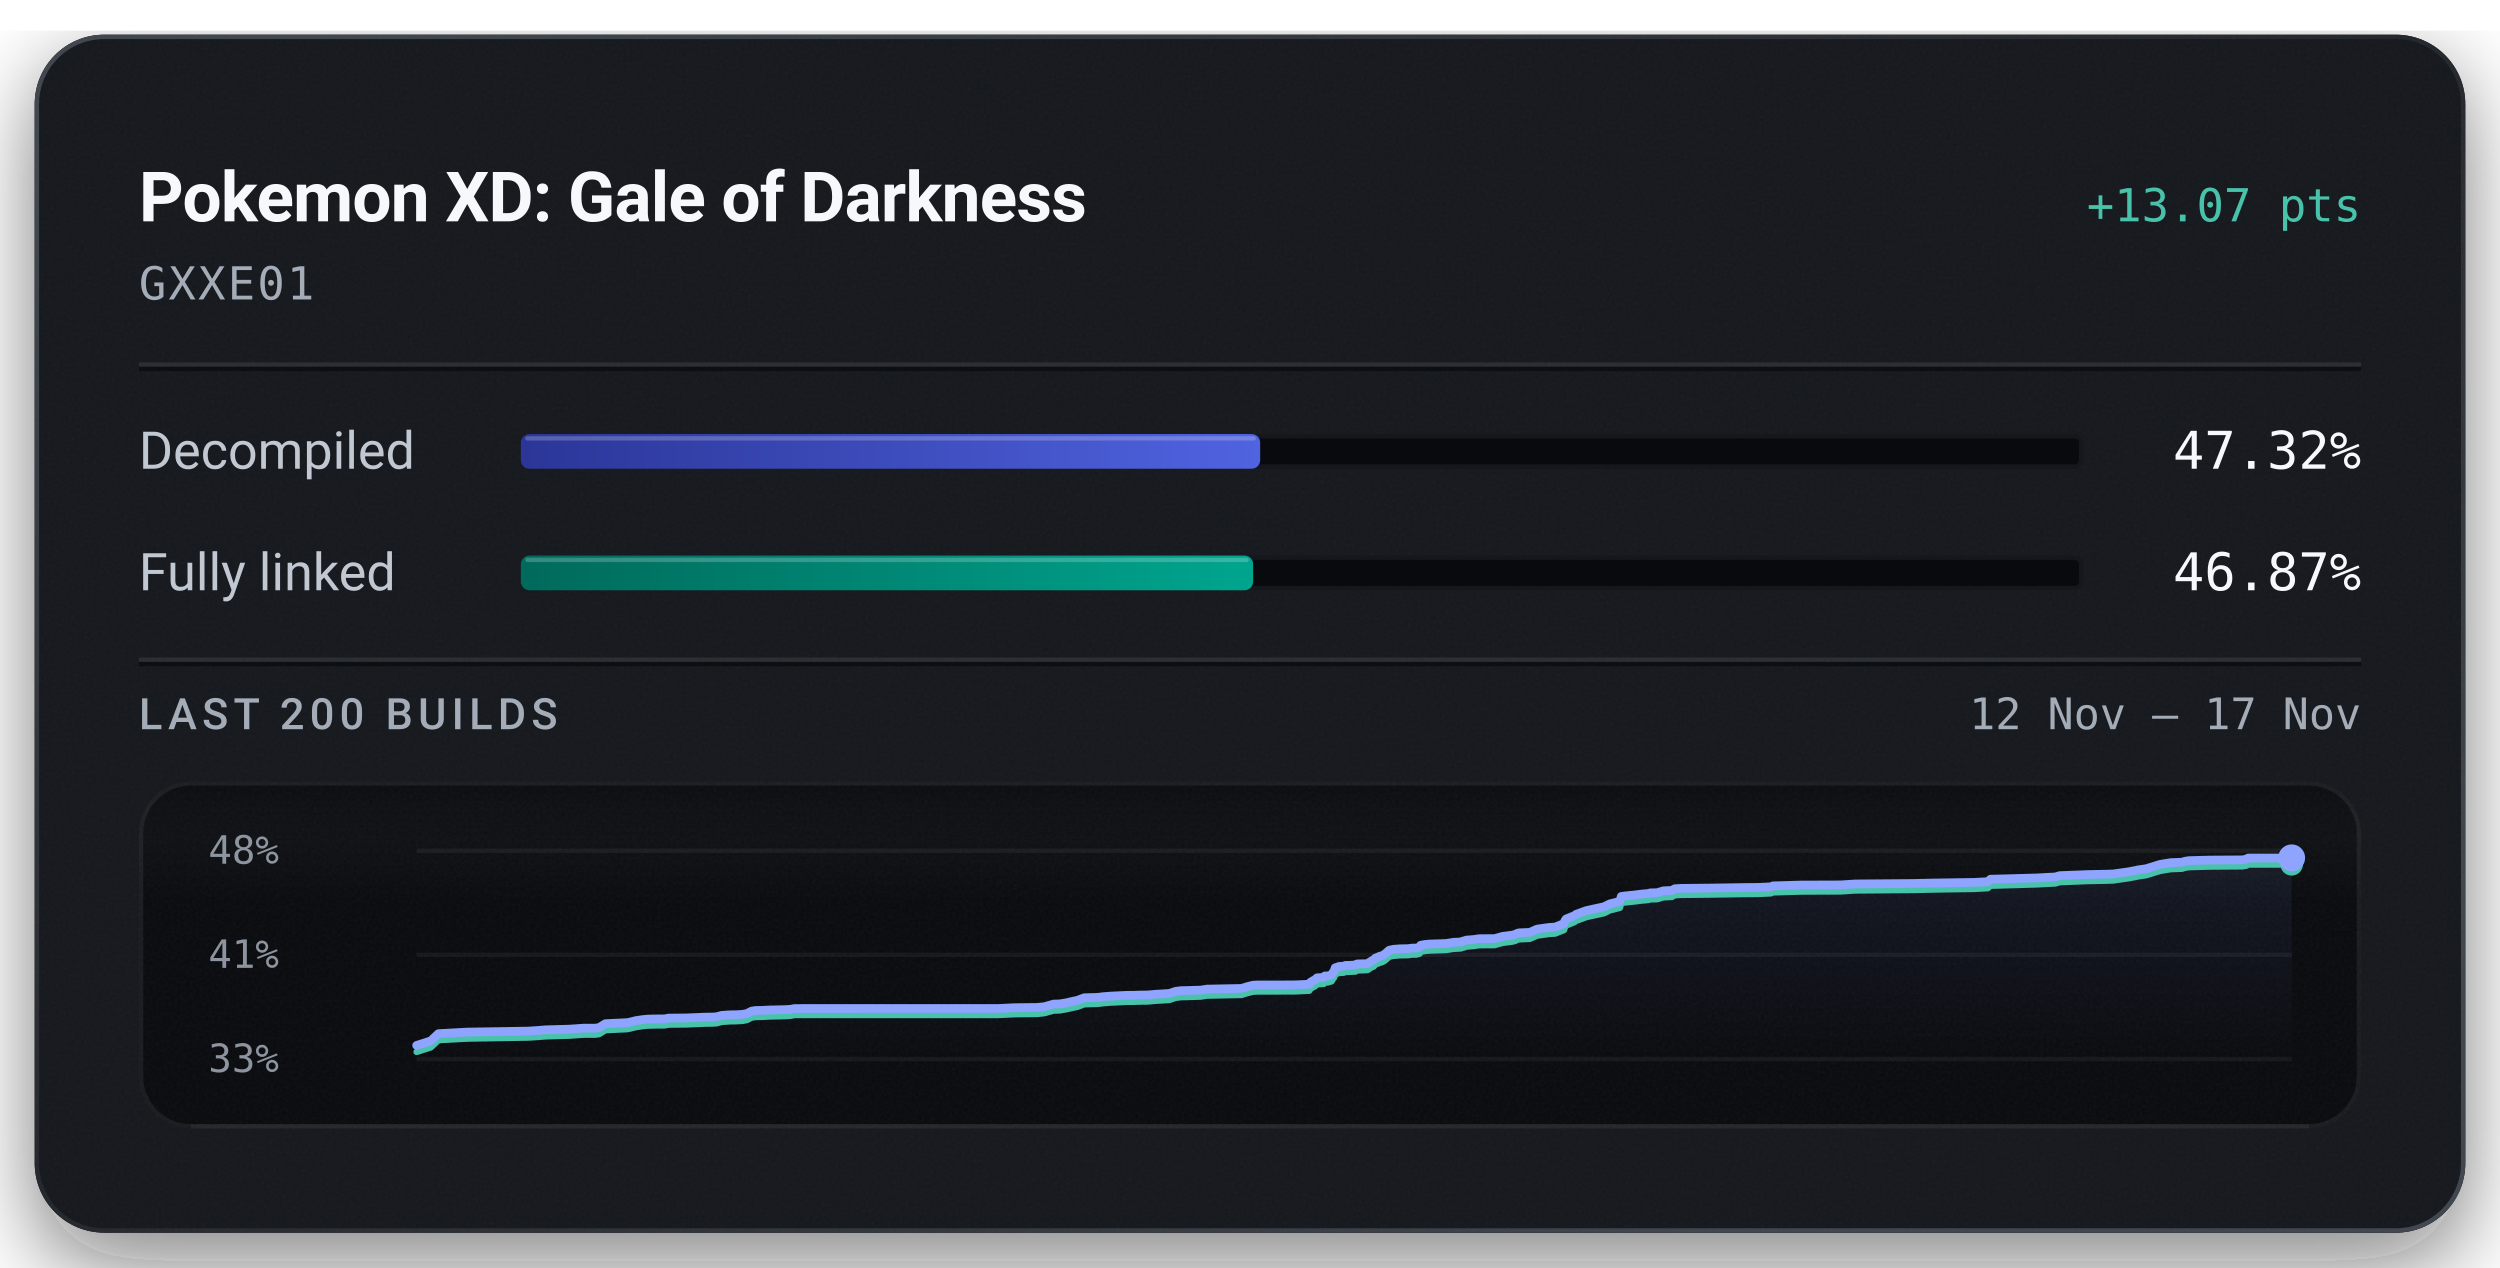
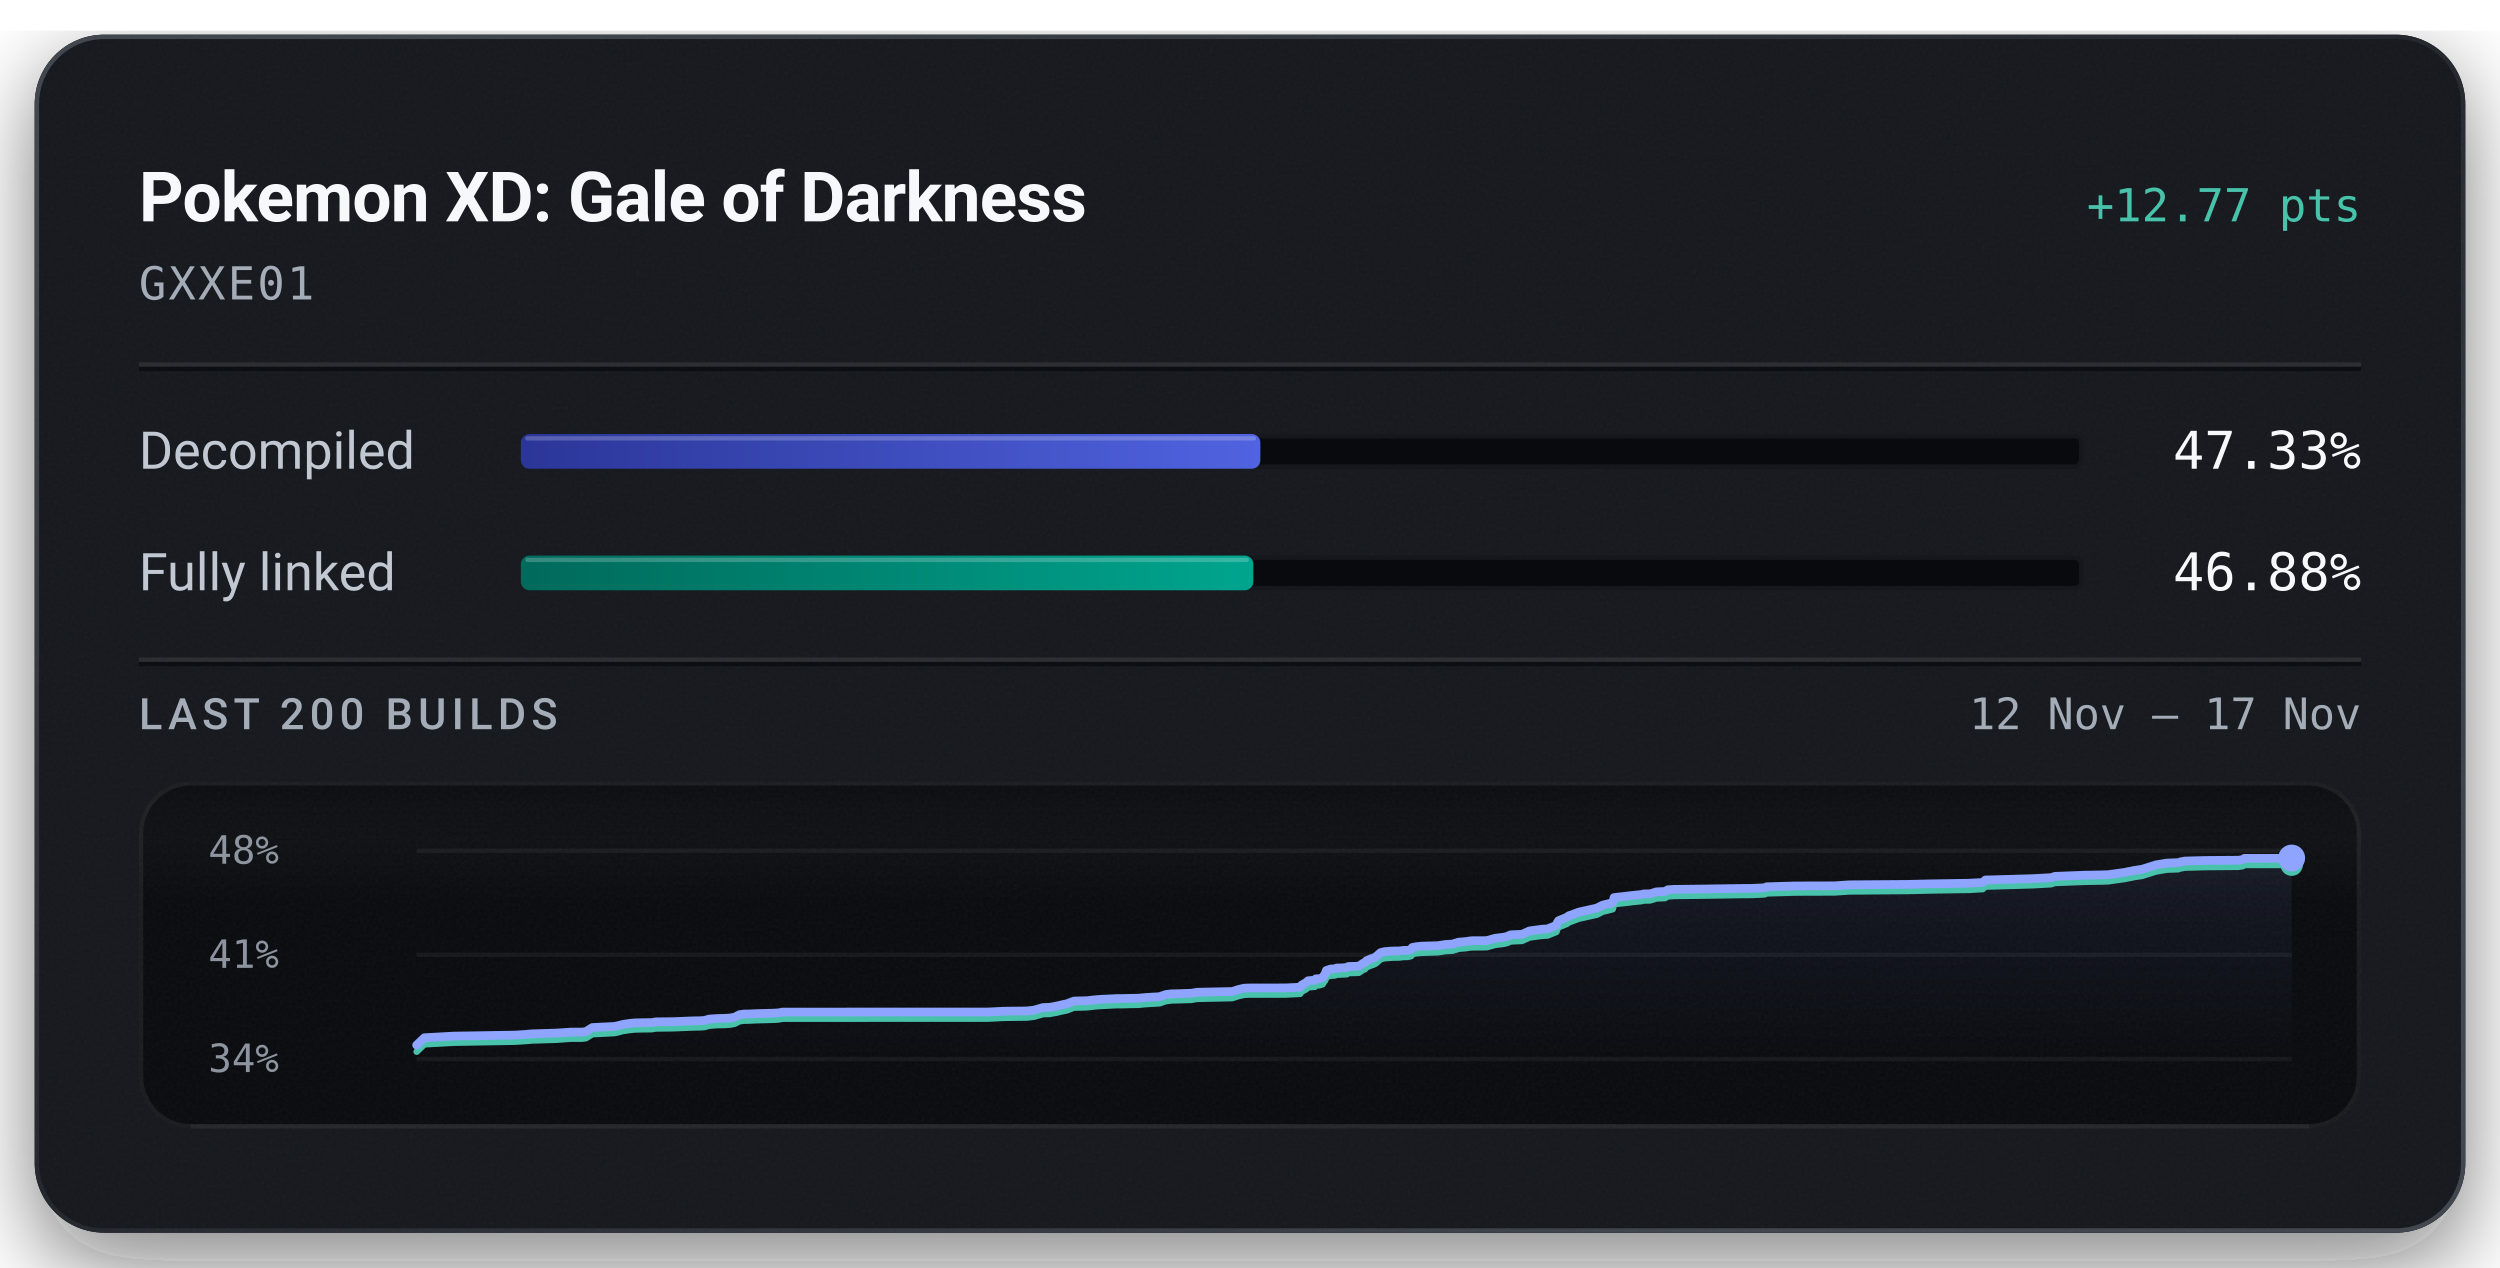
<svg xmlns="http://www.w3.org/2000/svg" width="576" height="292" viewBox="0 0 576 292" role="img" aria-labelledby="title description">
  <defs>
    <linearGradient id="badge-rim" x1="1" y1="1" x2="0" y2="0">
      <stop offset="0.15" stop-color="#6b747f" stop-opacity="0.5" />
      <stop offset="0.51" stop-color="#6b747f" stop-opacity="0.15" />
      <stop offset="0.93" stop-color="#6b747f" stop-opacity="0.5" />
    </linearGradient>
    <linearGradient id="badge-progress" x1="0" y1="0" x2="1" y2="0">
      <stop offset="0" stop-color="#2b3698" />
      <stop offset="1" stop-color="#5063e0" />
    </linearGradient>
    <linearGradient id="badge-linked" x1="0" y1="0" x2="1" y2="0">
      <stop offset="0" stop-color="#006a5b" />
      <stop offset="1" stop-color="#00a58e" />
    </linearGradient>
    <filter id="badge-grain" x="0" y="0" width="100%" height="100%">
      <feTurbulence type="fractalNoise" baseFrequency="1.4" numOctaves="2" stitchTiles="stitch" />
      <feColorMatrix type="saturate" values="0" />
    </filter>
    <filter id="badge-shadow" x="-15%" y="-15%" width="130%" height="150%">
      <feDropShadow dx="0" dy="7" stdDeviation="11" flood-color="#080a0e" flood-opacity="0.55" />
    </filter>
    <clipPath id="badge-card-clip">
      <rect x="8" y="8" width="560" height="276" rx="16" />
    </clipPath>
    <linearGradient id="badge-area" x1="0" y1="0" x2="0" y2="1">
      <stop offset="0" stop-color="#8ea4ff" stop-opacity="0.085" />
      <stop offset="1" stop-color="#8ea4ff" stop-opacity="0" />
    </linearGradient>
    <linearGradient id="badge-well-frost" x1="0" y1="0" x2="0" y2="1">
      <stop offset="0" stop-color="#f6f8fb" stop-opacity="0.045" />
      <stop offset="1" stop-color="#f6f8fb" stop-opacity="0" />
    </linearGradient>
    <linearGradient id="badge-well-shade" x1="0" y1="0" x2="0" y2="1">
      <stop offset="0" stop-color="#080a0e" stop-opacity="0.9" />
      <stop offset="1" stop-color="#080a0e" stop-opacity="0" />
    </linearGradient>
    <clipPath id="badge-well-clip">
      <rect x="32" y="180" width="512" height="80" rx="12" />
    </clipPath>
  </defs>
  <rect x="8" y="8" width="560" height="276" rx="16" fill="#14171c" filter="url(#badge-shadow)" />
  <g clip-path="url(#badge-card-clip)">
    <rect x="8" y="8" width="560" height="276" rx="16" fill="#14171c" />
    <rect x="8" y="8" width="560" height="276" filter="url(#badge-grain)" opacity="0.05" />
  </g>
  <rect x="8.5" y="8.5" width="559" height="275" rx="15.5" fill="none" stroke="url(#badge-rim)" stroke-width="1" />
  <text x="32" y="51" fill="#f6f8fb" font-family="system-ui, -apple-system, 'Segoe UI', Roboto, sans-serif" font-size="16" font-weight="600" text-anchor="start" letter-spacing="-0.2">Pokemon XD: Gale of Darkness</text>
-   <text x="544" y="51" fill="#49c2ab" font-family="ui-monospace, 'SF Mono', 'Cascadia Mono', Menlo, Consolas, monospace" font-size="10.5" font-weight="500" text-anchor="end">+13.07 pts</text>
+   <text x="544" y="51" fill="#49c2ab" font-family="ui-monospace, 'SF Mono', 'Cascadia Mono', Menlo, Consolas, monospace" font-size="10.5" font-weight="500" text-anchor="end">+12.77 pts</text>
  <text x="32" y="69" fill="#a3acb7" font-family="ui-monospace, 'SF Mono', 'Cascadia Mono', Menlo, Consolas, monospace" font-size="10.5" font-weight="400" text-anchor="start" letter-spacing="0.5">GXXE01</text>
  <line x1="32" y1="84" x2="544" y2="84" stroke="#f6f8fb" stroke-opacity="0.09" stroke-width="1" />
  <line x1="32" y1="85" x2="544" y2="85" stroke="#080a0e" stroke-opacity="0.7" stroke-width="1" />
  <text x="32" y="108" fill="#c1c8d2" font-family="system-ui, -apple-system, 'Segoe UI', Roboto, sans-serif" font-size="12" font-weight="400" text-anchor="start">Decompiled</text>
  <rect x="120" y="100" width="360" height="8" rx="2" fill="#080a0e" />
  <rect x="120.5" y="100.5" width="359" height="7" rx="1.5" fill="none" stroke="#f6f8fb" stroke-opacity="0.06" stroke-width="1" />
-   <rect x="120" y="100" width="170.35" height="8" rx="2" fill="url(#badge-progress)" />
-   <rect x="121" y="100.5" width="168.35" height="1" rx="0.5" fill="#f6f8fb" fill-opacity="0.22" />
-   <text x="544" y="108" fill="#f6f8fb" font-family="ui-monospace, 'SF Mono', 'Cascadia Mono', Menlo, Consolas, monospace" font-size="12" font-weight="500" text-anchor="end">47.32%</text>
+   <rect x="120" y="100" width="170.39" height="8" rx="2" fill="url(#badge-progress)" />
+   <rect x="121" y="100.5" width="168.39" height="1" rx="0.5" fill="#f6f8fb" fill-opacity="0.22" />
+   <text x="544" y="108" fill="#f6f8fb" font-family="ui-monospace, 'SF Mono', 'Cascadia Mono', Menlo, Consolas, monospace" font-size="12" font-weight="500" text-anchor="end">47.33%</text>
  <text x="32" y="136" fill="#c1c8d2" font-family="system-ui, -apple-system, 'Segoe UI', Roboto, sans-serif" font-size="12" font-weight="400" text-anchor="start">Fully linked</text>
  <rect x="120" y="128" width="360" height="8" rx="2" fill="#080a0e" />
  <rect x="120.5" y="128.5" width="359" height="7" rx="1.5" fill="none" stroke="#f6f8fb" stroke-opacity="0.06" stroke-width="1" />
-   <rect x="120" y="128" width="168.72" height="8" rx="2" fill="url(#badge-linked)" />
-   <rect x="121" y="128.5" width="166.72" height="1" rx="0.5" fill="#f6f8fb" fill-opacity="0.22" />
-   <text x="544" y="136" fill="#f6f8fb" font-family="ui-monospace, 'SF Mono', 'Cascadia Mono', Menlo, Consolas, monospace" font-size="12" font-weight="500" text-anchor="end">46.87%</text>
+   <rect x="120" y="128" width="168.77" height="8" rx="2" fill="url(#badge-linked)" />
+   <rect x="121" y="128.5" width="166.77" height="1" rx="0.5" fill="#f6f8fb" fill-opacity="0.22" />
+   <text x="544" y="136" fill="#f6f8fb" font-family="ui-monospace, 'SF Mono', 'Cascadia Mono', Menlo, Consolas, monospace" font-size="12" font-weight="500" text-anchor="end">46.88%</text>
  <line x1="32" y1="152" x2="544" y2="152" stroke="#f6f8fb" stroke-opacity="0.09" stroke-width="1" />
  <line x1="32" y1="153" x2="544" y2="153" stroke="#080a0e" stroke-opacity="0.7" stroke-width="1" />
  <text x="32" y="168" fill="#a3acb7" font-family="system-ui, -apple-system, 'Segoe UI', Roboto, sans-serif" font-size="10" font-weight="500" text-anchor="start" letter-spacing="1.2">LAST 200 BUILDS</text>
  <text x="544" y="168" fill="#a3acb7" font-family="ui-monospace, 'SF Mono', 'Cascadia Mono', Menlo, Consolas, monospace" font-size="10" font-weight="400" text-anchor="end">12 Nov – 17 Nov</text>
  <g clip-path="url(#badge-well-clip)">
    <rect x="32" y="180" width="512" height="80" rx="12" fill="#080a0e" />
    <rect x="32" y="180" width="512" height="28" fill="url(#badge-well-frost)" />
    <rect x="32" y="180" width="512" height="14" fill="url(#badge-well-shade)" />
    <rect x="32" y="180" width="512" height="80" filter="url(#badge-grain)" opacity="0.05" />
  </g>
  <rect x="32.5" y="180.5" width="511" height="79" rx="11.5" fill="none" stroke="#f6f8fb" stroke-opacity="0.07" stroke-width="1" />
  <line x1="44" y1="259.5" x2="532" y2="259.5" stroke="#f6f8fb" stroke-opacity="0.05" stroke-width="1" />
  <text x="48" y="199" fill="#a3acb7" font-family="ui-monospace, 'SF Mono', 'Cascadia Mono', Menlo, Consolas, monospace" font-size="9" font-weight="400" text-anchor="start" fill-opacity="0.85">48%</text>
  <text x="48" y="223" fill="#a3acb7" font-family="ui-monospace, 'SF Mono', 'Cascadia Mono', Menlo, Consolas, monospace" font-size="9" font-weight="400" text-anchor="start" fill-opacity="0.85">41%</text>
-   <text x="48" y="247" fill="#a3acb7" font-family="ui-monospace, 'SF Mono', 'Cascadia Mono', Menlo, Consolas, monospace" font-size="9" font-weight="400" text-anchor="start" fill-opacity="0.85">33%</text>
+   <text x="48" y="247" fill="#a3acb7" font-family="ui-monospace, 'SF Mono', 'Cascadia Mono', Menlo, Consolas, monospace" font-size="9" font-weight="400" text-anchor="start" fill-opacity="0.85">34%</text>
  <line x1="96" y1="196.00" x2="528" y2="196.00" stroke="#f6f8fb" stroke-opacity="0.055" stroke-width="1" />
  <line x1="96" y1="220.00" x2="528" y2="220.00" stroke="#f6f8fb" stroke-opacity="0.055" stroke-width="1" />
  <line x1="96" y1="244.00" x2="528" y2="244.00" stroke="#f6f8fb" stroke-opacity="0.055" stroke-width="1" />
-   <path d="M96.00,240.86 L99.25,239.82 L101.02,238.15 L107.69,237.79 L121.77,237.56 L124.00,237.41 L125.71,237.27 L131.27,237.11 L133.75,236.93 L134.58,236.88 L137.11,236.88 L138.01,236.77 L139.50,235.85 L144.55,235.61 L145.47,235.41 L146.48,235.15 L148.02,234.92 L149.18,234.80 L150.97,234.76 L153.15,234.74 L154.04,234.57 L154.88,234.56 L158.03,234.53 L162.34,234.35 L164.22,234.32 L165.15,234.25 L166.28,233.94 L168.21,233.81 L169.61,233.79 L171.03,233.71 L172.11,233.51 L173.18,232.95 L174.17,232.81 L175.33,232.80 L177.22,232.70 L181.06,232.61 L182.14,232.54 L183.08,232.36 L230.10,232.35 L233.73,232.17 L238.99,232.11 L240.62,231.94 L242.76,231.34 L244.21,231.29 L245.80,231.02 L247.17,230.70 L248.19,230.49 L249.81,229.88 L251.41,229.83 L252.83,229.80 L254.21,229.63 L255.71,229.51 L257.14,229.44 L259.55,229.32 L261.07,229.31 L262.77,229.26 L264.45,229.24 L266.31,229.07 L267.77,228.99 L269.42,228.89 L270.87,228.40 L272.18,228.24 L273.64,228.21 L275.06,228.16 L276.62,228.12 L278.08,227.89 L286.05,227.73 L287.49,227.28 L288.77,226.98 L289.86,226.93 L298.28,226.92 L301.65,226.76 L301.95,226.29 L302.29,226.10 L302.62,225.89 L302.89,225.80 L303.45,225.29 L305.00,225.18 L305.23,224.86 L305.97,224.84 L306.78,224.60 L307.10,224.07 L307.35,223.79 L307.62,222.98 L308.11,222.82 L308.43,222.70 L308.72,222.65 L309.61,222.61 L309.97,222.43 L310.72,222.42 L311.04,222.40 L312.33,222.34 L312.47,222.16 L312.74,222.08 L314.53,222.04 L315.07,222.00 L316.18,221.27 L316.43,221.23 L316.89,220.74 L317.58,220.47 L317.82,220.35 L318.40,220.19 L319.05,219.84 L319.54,219.40 L320.06,218.94 L320.97,218.73 L322.53,218.60 L324.33,218.57 L325.38,218.44 L326.30,218.43 L327.06,218.24 L327.31,217.79 L328.32,217.60 L329.47,217.50 L333.12,217.38 L333.81,217.28 L334.92,217.10 L335.52,217.08 L336.66,217.01 L337.12,216.79 L337.43,216.78 L337.80,216.60 L339.63,216.45 L340.23,216.35 L340.90,216.27 L344.36,216.25 L346.23,215.73 L348.33,215.47 L349.11,215.28 L349.62,215.01 L349.98,214.94 L350.17,214.91 L352.46,214.82 L354.14,214.07 L355.17,213.92 L357.01,213.67 L358.29,213.60 L360.33,212.79 L360.55,212.15 L360.82,211.74 L362.77,210.95 L363.13,210.65 L363.61,210.49 L365.45,209.81 L369.56,208.91 L370.90,208.25 L372.73,207.79 L373.22,207.66 L373.54,206.54 L374.53,206.41 L376.94,206.16 L378.04,206.01 L379.74,205.86 L380.27,205.71 L381.81,205.68 L383.22,205.25 L383.61,205.22 L385.22,205.15 L385.85,204.77 L387.24,204.68 L394.47,204.60 L402.26,204.48 L405.14,204.46 L405.71,204.43 L408.04,204.32 L408.47,204.10 L415.05,203.91 L424.08,203.88 L427.40,203.66 L440.80,203.55 L445.80,203.44 L454.86,203.30 L457.99,203.13 L458.62,202.56 L460.11,202.53 L469.32,202.27 L473.59,202.04 L474.53,201.75 L481.12,201.49 L485.33,201.41 L486.93,201.36 L487.20,201.31 L490.61,200.83 L491.15,200.71 L492.12,200.54 L492.48,200.44 L494.48,200.15 L497.70,199.15 L500.15,198.75 L502.76,198.65 L503.09,198.54 L503.40,198.44 L503.78,198.38 L504.32,198.29 L508.96,198.16 L516.62,198.11 L517.58,197.95 L517.95,197.69 L526.32,197.68 L528.00,197.65 L528.00,244.00 L96.00,244.00 Z" fill="url(#badge-area)" />
-   <path d="M96.00,242.35 L99.25,241.31 L101.02,239.64 L107.69,239.28 L121.77,239.04 L124.00,238.90 L125.71,238.76 L131.27,238.60 L133.75,238.42 L134.58,238.37 L137.11,238.37 L138.01,238.26 L139.50,237.34 L144.55,237.10 L145.47,236.90 L146.48,236.64 L148.02,236.41 L149.18,236.29 L150.97,236.25 L153.15,236.23 L154.04,236.06 L154.88,236.05 L158.03,236.02 L162.34,235.84 L164.22,235.81 L165.15,235.74 L166.28,235.43 L168.21,235.30 L169.61,235.28 L171.03,235.20 L172.11,235.00 L173.18,234.44 L174.17,234.30 L175.33,234.29 L177.22,234.19 L181.06,234.10 L182.14,234.03 L183.08,233.85 L230.10,233.84 L233.73,233.66 L238.99,233.60 L240.62,233.42 L242.76,232.83 L244.21,232.78 L245.80,232.50 L247.17,232.19 L248.19,231.98 L249.81,231.37 L251.41,231.32 L252.83,231.29 L254.21,231.12 L255.71,231.00 L257.14,230.93 L259.55,230.81 L261.07,230.80 L262.77,230.75 L264.45,230.73 L266.31,230.56 L267.77,230.48 L269.42,230.38 L270.87,229.89 L272.18,229.73 L273.64,229.70 L275.06,229.65 L276.62,229.61 L278.08,229.38 L286.05,229.22 L287.49,228.77 L288.77,228.47 L289.86,228.42 L298.28,228.41 L301.65,228.25 L301.95,227.78 L302.29,227.59 L302.62,227.38 L302.89,227.29 L303.45,226.78 L305.00,226.67 L305.23,226.35 L305.97,226.33 L306.78,226.09 L307.10,225.56 L307.35,225.28 L307.62,224.47 L308.11,224.31 L308.43,224.19 L308.72,224.14 L309.61,224.10 L309.97,223.92 L310.72,223.91 L311.04,223.89 L312.33,223.83 L312.47,223.65 L312.74,223.57 L314.53,223.52 L315.07,223.49 L316.18,222.76 L316.43,222.72 L316.89,222.23 L317.58,221.96 L317.82,221.84 L318.40,221.68 L319.05,221.33 L319.54,220.89 L320.06,220.43 L320.97,220.22 L322.53,220.09 L324.33,220.06 L325.38,219.93 L326.30,219.92 L327.06,219.73 L327.31,219.28 L328.32,219.09 L329.47,218.99 L333.12,218.87 L333.81,218.77 L334.92,218.59 L335.52,218.57 L336.66,218.50 L337.12,218.28 L337.43,218.27 L337.80,218.09 L339.63,217.94 L340.23,217.84 L340.90,217.76 L344.36,217.74 L346.23,217.22 L348.33,216.96 L349.11,216.77 L349.62,216.50 L349.98,216.43 L350.17,216.40 L352.46,216.31 L354.14,215.56 L355.17,215.41 L357.01,215.16 L358.29,215.09 L360.33,214.28 L360.55,213.64 L360.82,213.23 L362.77,212.44 L363.13,212.14 L363.61,211.98 L365.45,211.30 L369.56,210.40 L370.90,209.74 L372.73,209.28 L373.22,209.15 L373.54,208.03 L374.53,207.90 L376.94,207.65 L378.04,207.50 L379.74,207.35 L380.27,207.20 L381.81,207.17 L383.22,206.74 L383.61,206.71 L385.22,206.64 L385.85,206.26 L387.24,206.17 L394.47,206.09 L402.26,205.97 L405.14,205.95 L405.71,205.92 L408.04,205.81 L408.47,205.59 L415.05,205.40 L424.08,205.37 L427.40,205.15 L440.80,205.04 L445.80,204.93 L454.86,204.79 L457.99,204.62 L458.62,204.05 L460.11,204.02 L469.32,203.75 L473.59,203.53 L474.53,203.24 L481.12,202.98 L485.33,202.90 L486.93,202.85 L487.20,202.80 L490.61,202.32 L491.15,202.20 L492.12,202.03 L492.48,201.93 L494.48,201.64 L497.70,200.64 L500.15,200.24 L502.76,200.14 L503.09,200.03 L503.40,199.93 L503.78,199.87 L504.32,199.78 L508.96,199.65 L516.62,199.59 L517.58,199.44 L517.95,199.18 L526.32,199.17 L528.00,199.14" fill="none" stroke="#49c2ab" stroke-width="1.5" stroke-linejoin="round" stroke-linecap="round" />
-   <path d="M96.00,240.86 L99.25,239.82 L101.02,238.15 L107.69,237.79 L121.77,237.56 L124.00,237.41 L125.71,237.27 L131.27,237.11 L133.75,236.93 L134.58,236.88 L137.11,236.88 L138.01,236.77 L139.50,235.85 L144.55,235.61 L145.47,235.41 L146.48,235.15 L148.02,234.92 L149.18,234.80 L150.97,234.76 L153.15,234.74 L154.04,234.57 L154.88,234.56 L158.03,234.53 L162.34,234.35 L164.22,234.32 L165.15,234.25 L166.28,233.94 L168.21,233.81 L169.61,233.79 L171.03,233.71 L172.11,233.51 L173.18,232.95 L174.17,232.81 L175.33,232.80 L177.22,232.70 L181.06,232.61 L182.14,232.54 L183.08,232.36 L230.10,232.35 L233.73,232.17 L238.99,232.11 L240.62,231.94 L242.76,231.34 L244.21,231.29 L245.80,231.02 L247.17,230.70 L248.19,230.49 L249.81,229.88 L251.41,229.83 L252.83,229.80 L254.21,229.63 L255.71,229.51 L257.14,229.44 L259.55,229.32 L261.07,229.31 L262.77,229.26 L264.45,229.24 L266.31,229.07 L267.77,228.99 L269.42,228.89 L270.87,228.40 L272.18,228.24 L273.64,228.21 L275.06,228.16 L276.62,228.12 L278.08,227.89 L286.05,227.73 L287.49,227.28 L288.77,226.98 L289.86,226.93 L298.28,226.92 L301.65,226.76 L301.95,226.29 L302.29,226.10 L302.62,225.89 L302.89,225.80 L303.45,225.29 L305.00,225.18 L305.23,224.86 L305.97,224.84 L306.78,224.60 L307.10,224.07 L307.35,223.79 L307.62,222.98 L308.11,222.82 L308.43,222.70 L308.72,222.65 L309.61,222.61 L309.97,222.43 L310.72,222.42 L311.04,222.40 L312.33,222.34 L312.47,222.16 L312.74,222.08 L314.53,222.04 L315.07,222.00 L316.18,221.27 L316.43,221.23 L316.89,220.74 L317.58,220.47 L317.82,220.35 L318.40,220.19 L319.05,219.84 L319.54,219.40 L320.06,218.94 L320.97,218.73 L322.53,218.60 L324.33,218.57 L325.38,218.44 L326.30,218.43 L327.06,218.24 L327.31,217.79 L328.32,217.60 L329.47,217.50 L333.12,217.38 L333.81,217.28 L334.92,217.10 L335.52,217.08 L336.66,217.01 L337.12,216.79 L337.43,216.78 L337.80,216.60 L339.63,216.45 L340.23,216.35 L340.90,216.27 L344.36,216.25 L346.23,215.73 L348.33,215.47 L349.11,215.28 L349.62,215.01 L349.98,214.94 L350.17,214.91 L352.46,214.82 L354.14,214.07 L355.17,213.92 L357.01,213.67 L358.29,213.60 L360.33,212.79 L360.55,212.15 L360.82,211.74 L362.77,210.95 L363.13,210.65 L363.61,210.49 L365.45,209.81 L369.56,208.91 L370.90,208.25 L372.73,207.79 L373.22,207.66 L373.54,206.54 L374.53,206.41 L376.94,206.16 L378.04,206.01 L379.74,205.86 L380.27,205.71 L381.81,205.68 L383.22,205.25 L383.61,205.22 L385.22,205.15 L385.85,204.77 L387.24,204.68 L394.47,204.60 L402.26,204.48 L405.14,204.46 L405.71,204.43 L408.04,204.32 L408.47,204.10 L415.05,203.91 L424.08,203.88 L427.40,203.66 L440.80,203.55 L445.80,203.44 L454.86,203.30 L457.99,203.13 L458.62,202.56 L460.11,202.53 L469.32,202.27 L473.59,202.04 L474.53,201.75 L481.12,201.49 L485.33,201.41 L486.93,201.36 L487.20,201.31 L490.61,200.83 L491.15,200.71 L492.12,200.54 L492.48,200.44 L494.48,200.15 L497.70,199.15 L500.15,198.75 L502.76,198.65 L503.09,198.54 L503.40,198.44 L503.78,198.38 L504.32,198.29 L508.96,198.16 L516.62,198.11 L517.58,197.95 L517.95,197.69 L526.32,197.68 L528.00,197.65" fill="none" stroke="#8ea4ff" stroke-width="2" stroke-linejoin="round" stroke-linecap="round" />
-   <circle cx="528.00" cy="199.14" r="2.6" fill="#49c2ab" />
-   <circle cx="528.00" cy="197.65" r="3.1" fill="#8ea4ff" />
+   <path d="M96.00,240.79 L97.78,239.09 L104.49,238.72 L118.65,238.48 L120.90,238.34 L122.61,238.19 L128.21,238.02 L130.70,237.85 L131.54,237.79 L134.08,237.79 L134.99,237.68 L136.49,236.74 L141.57,236.49 L142.49,236.29 L143.50,236.03 L145.05,235.79 L146.22,235.67 L148.03,235.63 L150.21,235.60 L151.11,235.43 L151.95,235.42 L155.12,235.39 L159.45,235.21 L161.35,235.17 L162.28,235.11 L163.42,234.79 L165.36,234.66 L166.77,234.63 L168.20,234.55 L169.28,234.35 L170.36,233.78 L171.36,233.63 L172.52,233.62 L174.43,233.53 L178.29,233.43 L179.38,233.36 L180.32,233.18 L227.61,233.16 L231.27,232.98 L236.56,232.92 L238.20,232.74 L240.34,232.13 L241.81,232.09 L243.40,231.80 L244.78,231.48 L245.80,231.27 L247.44,230.64 L249.05,230.60 L250.48,230.56 L251.86,230.39 L253.37,230.26 L254.81,230.19 L257.23,230.07 L258.76,230.06 L260.47,230.01 L262.17,229.99 L264.03,229.82 L265.50,229.73 L267.16,229.64 L268.62,229.13 L269.94,228.97 L271.40,228.94 L272.83,228.89 L274.40,228.85 L275.87,228.61 L283.89,228.44 L285.34,227.98 L286.62,227.68 L287.72,227.63 L296.19,227.61 L299.57,227.45 L299.88,226.98 L300.22,226.78 L300.55,226.57 L300.83,226.48 L301.39,225.96 L302.95,225.84 L303.18,225.52 L303.92,225.50 L304.74,225.25 L305.06,224.71 L305.31,224.42 L305.58,223.60 L306.08,223.43 L306.40,223.31 L306.69,223.26 L307.59,223.21 L307.95,223.03 L308.70,223.02 L309.03,223.00 L310.32,222.94 L310.47,222.76 L310.73,222.67 L312.53,222.63 L313.08,222.59 L314.19,221.85 L314.45,221.81 L314.90,221.31 L315.60,221.03 L315.84,220.91 L316.42,220.75 L317.08,220.39 L317.57,219.94 L318.10,219.47 L319.01,219.25 L320.58,219.12 L322.39,219.09 L323.45,218.96 L324.37,218.95 L325.13,218.75 L325.38,218.30 L326.40,218.10 L327.56,217.99 L331.23,217.88 L331.93,217.78 L333.05,217.60 L333.64,217.57 L334.79,217.50 L335.26,217.28 L335.56,217.27 L335.94,217.08 L337.78,216.93 L338.39,216.83 L339.06,216.74 L342.54,216.72 L344.42,216.19 L346.53,215.92 L347.31,215.73 L347.83,215.46 L348.19,215.38 L348.38,215.36 L350.68,215.26 L352.37,214.49 L353.41,214.34 L355.26,214.09 L356.55,214.02 L358.60,213.19 L358.82,212.53 L359.09,212.12 L361.05,211.31 L361.41,211.01 L361.90,210.84 L363.75,210.15 L367.89,209.23 L369.23,208.55 L371.07,208.09 L371.57,207.95 L371.88,206.80 L372.89,206.68 L375.31,206.41 L376.41,206.27 L378.13,206.11 L378.66,205.96 L380.20,205.93 L381.62,205.49 L382.01,205.46 L383.64,205.39 L384.27,205.00 L385.66,204.91 L392.93,204.82 L400.78,204.70 L403.67,204.68 L404.25,204.65 L406.59,204.54 L407.02,204.31 L413.63,204.12 L422.72,204.09 L426.06,203.86 L439.53,203.76 L444.57,203.64 L453.68,203.49 L456.82,203.32 L457.46,202.74 L458.96,202.71 L468.23,202.44 L472.52,202.21 L473.47,201.91 L480.09,201.65 L484.33,201.57 L485.93,201.51 L486.21,201.46 L489.64,200.98 L490.18,200.85 L491.15,200.68 L491.52,200.58 L493.53,200.28 L496.77,199.26 L499.23,198.85 L501.85,198.75 L502.19,198.64 L502.50,198.54 L502.89,198.48 L503.42,198.38 L508.09,198.25 L515.80,198.19 L516.76,198.03 L517.13,197.76 L525.56,197.76 L527.24,197.73 L528.00,197.69 L528.00,244.00 L96.00,244.00 Z" fill="url(#badge-area)" />
+   <path d="M96.00,242.31 L97.78,240.61 L104.49,240.24 L118.65,240.00 L120.90,239.86 L122.61,239.72 L128.21,239.55 L130.70,239.37 L131.54,239.31 L134.08,239.31 L134.99,239.20 L136.49,238.27 L141.57,238.02 L142.49,237.81 L143.50,237.55 L145.05,237.31 L146.22,237.19 L148.03,237.15 L150.21,237.12 L151.11,236.96 L151.95,236.95 L155.12,236.91 L159.45,236.73 L161.35,236.69 L162.28,236.63 L163.42,236.31 L165.36,236.18 L166.77,236.16 L168.20,236.07 L169.28,235.87 L170.36,235.30 L171.36,235.16 L172.52,235.14 L174.43,235.05 L178.29,234.95 L179.38,234.88 L180.32,234.70 L227.61,234.69 L231.27,234.50 L236.56,234.44 L238.20,234.26 L240.34,233.65 L241.81,233.61 L243.40,233.32 L244.78,233.00 L245.80,232.79 L247.44,232.16 L249.05,232.12 L250.48,232.08 L251.86,231.91 L253.37,231.78 L254.81,231.71 L257.23,231.59 L258.76,231.58 L260.47,231.53 L262.17,231.51 L264.03,231.34 L265.50,231.25 L267.16,231.16 L268.62,230.65 L269.94,230.49 L271.40,230.46 L272.83,230.41 L274.40,230.37 L275.87,230.13 L283.89,229.96 L285.34,229.50 L286.62,229.20 L287.72,229.15 L296.19,229.14 L299.57,228.97 L299.88,228.50 L300.22,228.31 L300.55,228.09 L300.83,228.00 L301.39,227.48 L302.95,227.36 L303.18,227.04 L303.92,227.02 L304.74,226.77 L305.06,226.23 L305.31,225.94 L305.58,225.12 L306.08,224.95 L306.40,224.83 L306.69,224.78 L307.59,224.74 L307.95,224.55 L308.70,224.54 L309.03,224.52 L310.32,224.46 L310.47,224.28 L310.73,224.19 L312.53,224.15 L313.08,224.12 L314.19,223.37 L314.45,223.33 L314.90,222.83 L315.60,222.55 L315.84,222.43 L316.42,222.27 L317.08,221.92 L317.57,221.46 L318.10,220.99 L319.01,220.77 L320.58,220.64 L322.39,220.61 L323.45,220.48 L324.37,220.47 L325.13,220.28 L325.38,219.82 L326.40,219.62 L327.56,219.52 L331.23,219.40 L331.93,219.30 L333.05,219.12 L333.64,219.09 L334.79,219.02 L335.26,218.80 L335.56,218.79 L335.94,218.60 L337.78,218.45 L338.39,218.35 L339.06,218.27 L342.54,218.24 L344.42,217.71 L346.53,217.44 L347.31,217.25 L347.83,216.98 L348.19,216.90 L348.38,216.88 L350.68,216.78 L352.37,216.01 L353.41,215.86 L355.26,215.61 L356.55,215.54 L358.60,214.71 L358.82,214.05 L359.09,213.64 L361.05,212.84 L361.41,212.53 L361.90,212.36 L363.75,211.67 L367.89,210.75 L369.23,210.07 L371.07,209.61 L371.57,209.47 L371.88,208.32 L372.89,208.20 L375.31,207.94 L376.41,207.79 L378.13,207.63 L378.66,207.48 L380.20,207.45 L381.62,207.01 L382.01,206.98 L383.64,206.91 L384.27,206.52 L385.66,206.43 L392.93,206.34 L400.78,206.22 L403.67,206.20 L404.25,206.17 L406.59,206.06 L407.02,205.83 L413.63,205.64 L422.72,205.61 L426.06,205.38 L439.53,205.28 L444.57,205.16 L453.68,205.02 L456.82,204.84 L457.46,204.26 L458.96,204.23 L468.23,203.96 L472.52,203.73 L473.47,203.43 L480.09,203.17 L484.33,203.09 L485.93,203.04 L486.21,202.98 L489.64,202.50 L490.18,202.38 L491.15,202.20 L491.52,202.10 L493.53,201.80 L496.77,200.78 L499.23,200.37 L501.85,200.27 L502.19,200.16 L502.50,200.06 L502.89,200.00 L503.42,199.90 L508.09,199.77 L515.80,199.71 L516.76,199.55 L517.13,199.29 L525.56,199.28 L527.24,199.25 L528.00,199.21" fill="none" stroke="#49c2ab" stroke-width="1.5" stroke-linejoin="round" stroke-linecap="round" />
+   <path d="M96.00,240.79 L97.78,239.09 L104.49,238.72 L118.65,238.48 L120.90,238.34 L122.61,238.19 L128.21,238.02 L130.70,237.85 L131.54,237.79 L134.08,237.79 L134.99,237.68 L136.49,236.74 L141.57,236.49 L142.49,236.29 L143.50,236.03 L145.05,235.79 L146.22,235.67 L148.03,235.63 L150.21,235.60 L151.11,235.43 L151.95,235.42 L155.12,235.39 L159.45,235.21 L161.35,235.17 L162.28,235.11 L163.42,234.79 L165.36,234.66 L166.77,234.63 L168.20,234.55 L169.28,234.35 L170.36,233.78 L171.36,233.63 L172.52,233.62 L174.43,233.53 L178.29,233.43 L179.38,233.36 L180.32,233.18 L227.61,233.16 L231.27,232.98 L236.56,232.92 L238.20,232.74 L240.34,232.13 L241.81,232.09 L243.40,231.80 L244.78,231.48 L245.80,231.27 L247.44,230.64 L249.05,230.60 L250.48,230.56 L251.86,230.39 L253.37,230.26 L254.81,230.19 L257.23,230.07 L258.76,230.06 L260.47,230.01 L262.17,229.99 L264.03,229.82 L265.50,229.73 L267.16,229.64 L268.62,229.13 L269.94,228.97 L271.40,228.94 L272.83,228.89 L274.40,228.85 L275.87,228.61 L283.89,228.44 L285.34,227.98 L286.62,227.68 L287.72,227.63 L296.19,227.61 L299.57,227.45 L299.88,226.98 L300.22,226.78 L300.55,226.57 L300.83,226.48 L301.39,225.96 L302.95,225.84 L303.18,225.52 L303.92,225.50 L304.74,225.25 L305.06,224.71 L305.31,224.42 L305.58,223.60 L306.08,223.43 L306.40,223.31 L306.69,223.26 L307.59,223.21 L307.95,223.03 L308.70,223.02 L309.03,223.00 L310.32,222.94 L310.47,222.76 L310.73,222.67 L312.53,222.63 L313.08,222.59 L314.19,221.85 L314.45,221.81 L314.90,221.31 L315.60,221.03 L315.84,220.91 L316.42,220.75 L317.08,220.39 L317.57,219.94 L318.10,219.47 L319.01,219.25 L320.58,219.12 L322.39,219.09 L323.45,218.96 L324.37,218.95 L325.13,218.75 L325.38,218.30 L326.40,218.10 L327.56,217.99 L331.23,217.88 L331.93,217.78 L333.05,217.60 L333.64,217.57 L334.79,217.50 L335.26,217.28 L335.56,217.27 L335.94,217.08 L337.78,216.93 L338.39,216.83 L339.06,216.74 L342.54,216.72 L344.42,216.19 L346.53,215.92 L347.31,215.73 L347.83,215.46 L348.19,215.38 L348.38,215.36 L350.68,215.26 L352.37,214.49 L353.41,214.34 L355.26,214.09 L356.55,214.02 L358.60,213.19 L358.82,212.53 L359.09,212.12 L361.05,211.31 L361.41,211.01 L361.90,210.84 L363.75,210.15 L367.89,209.23 L369.23,208.55 L371.07,208.09 L371.57,207.95 L371.88,206.80 L372.89,206.68 L375.31,206.41 L376.41,206.27 L378.13,206.11 L378.66,205.96 L380.20,205.93 L381.62,205.49 L382.01,205.46 L383.64,205.39 L384.27,205.00 L385.66,204.91 L392.93,204.82 L400.78,204.70 L403.67,204.68 L404.25,204.65 L406.59,204.54 L407.02,204.31 L413.63,204.12 L422.72,204.09 L426.06,203.86 L439.53,203.76 L444.57,203.64 L453.68,203.49 L456.82,203.32 L457.46,202.74 L458.96,202.71 L468.23,202.44 L472.52,202.21 L473.47,201.91 L480.09,201.65 L484.33,201.57 L485.93,201.51 L486.21,201.46 L489.64,200.98 L490.18,200.85 L491.15,200.68 L491.52,200.58 L493.53,200.28 L496.77,199.26 L499.23,198.85 L501.85,198.75 L502.19,198.64 L502.50,198.54 L502.89,198.48 L503.42,198.38 L508.09,198.25 L515.80,198.19 L516.76,198.03 L517.13,197.76 L525.56,197.76 L527.24,197.73 L528.00,197.69" fill="none" stroke="#8ea4ff" stroke-width="2" stroke-linejoin="round" stroke-linecap="round" />
+   <circle cx="528.00" cy="199.21" r="2.6" fill="#49c2ab" />
+   <circle cx="528.00" cy="197.69" r="3.1" fill="#8ea4ff" />
</svg>
